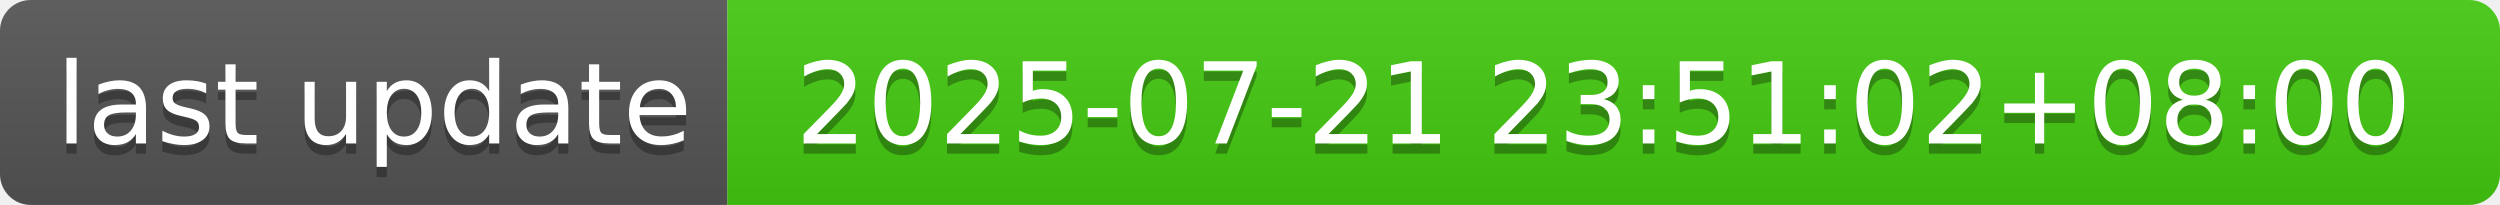
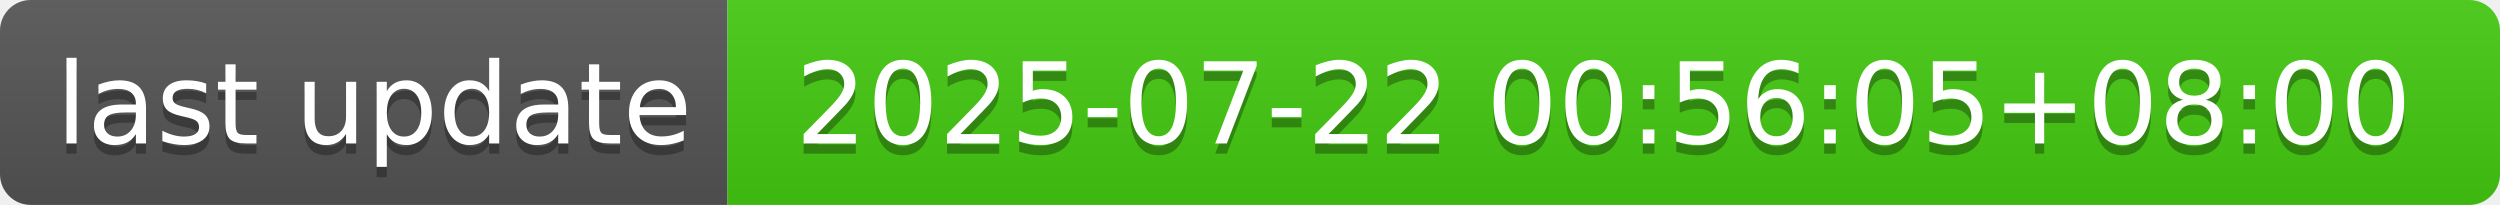
- <svg xmlns="http://www.w3.org/2000/svg" width="244" height="20" role="img" aria-label="last update: 2025-07-21 23:51:02+08:00">
+ <svg xmlns="http://www.w3.org/2000/svg" width="244" height="20" role="img" aria-label="last update: 2025-07-22 00:56:05+08:00">
  <linearGradient id="s" x2="0" y2="100%">
    <stop offset="0" stop-color="#bbb" stop-opacity=".1" />
    <stop offset="1" stop-opacity=".1" />
  </linearGradient>
  <clipPath id="r">
    <rect width="244" height="20" rx="3" fill="#fff" />
  </clipPath>
  <g clip-path="url(#r)">
    <rect width="71" height="20" fill="#555" />
    <rect x="71" width="173" height="20" fill="#4c1" />
    <rect width="244" height="20" fill="url(#s)" />
  </g>
  <g fill="#fff" text-anchor="middle" font-family="Verdana,Geneva,DejaVu Sans,sans-serif" text-rendering="geometricPrecision" font-size="110">
    <text aria-hidden="true" x="365" y="150" fill="#010101" fill-opacity=".3" transform="scale(.1)" textLength="610">last update</text>
    <text x="365" y="140" transform="scale(.1)" fill="#fff" textLength="610">last update</text>
-     <text aria-hidden="true" x="1565" y="150" fill="#010101" fill-opacity=".3" transform="scale(.1)" textLength="1630">2025-07-21 23:51:02+08:00</text>
-     <text x="1565" y="140" transform="scale(.1)" fill="#fff" textLength="1630">2025-07-21 23:51:02+08:00</text>
+     <text aria-hidden="true" x="1565" y="150" fill="#010101" fill-opacity=".3" transform="scale(.1)" textLength="1630">2025-07-22 00:56:05+08:00</text>
+     <text x="1565" y="140" transform="scale(.1)" fill="#fff" textLength="1630">2025-07-22 00:56:05+08:00</text>
  </g>
</svg>
